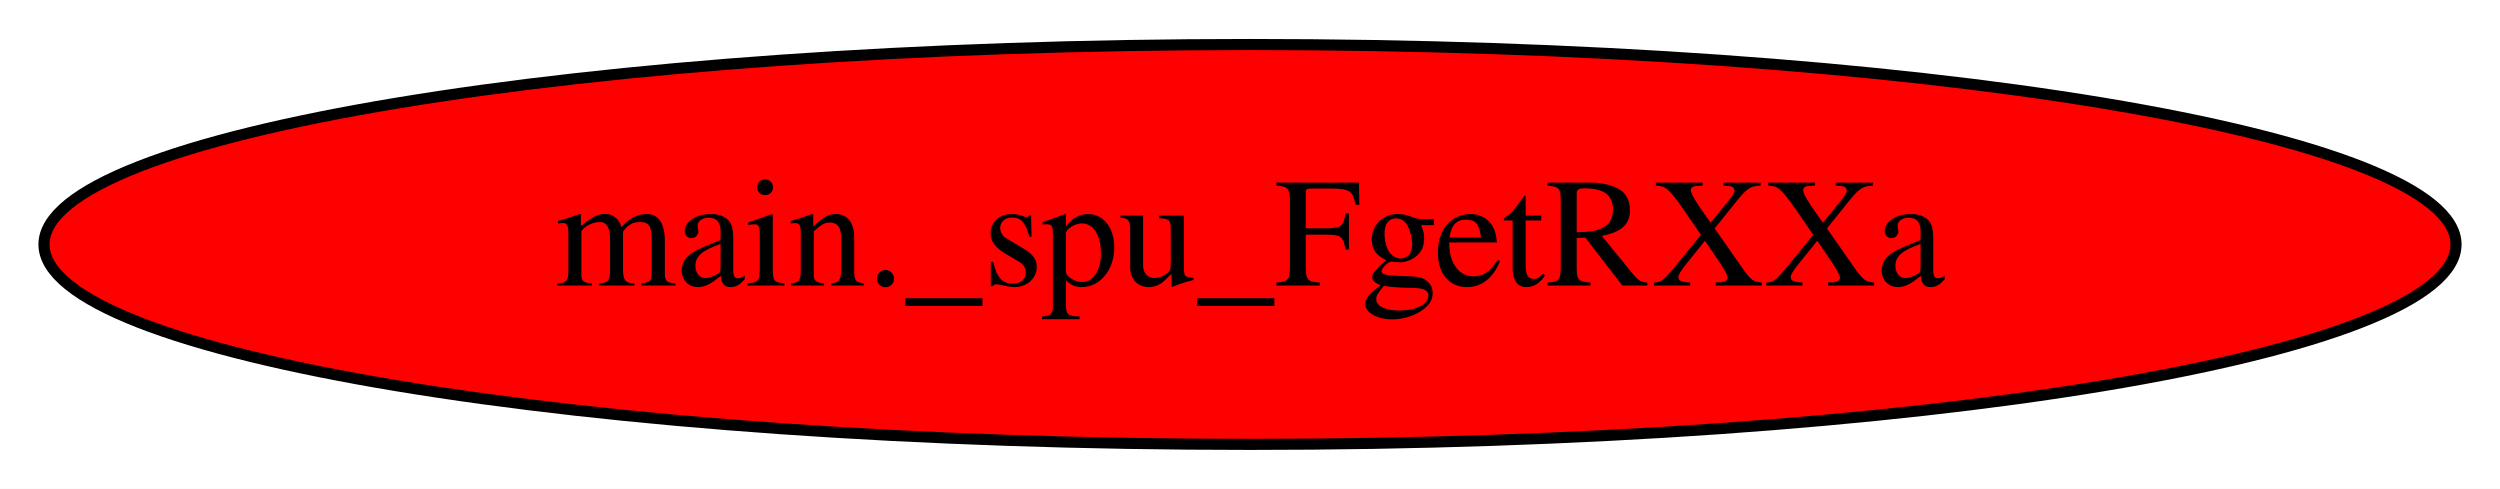
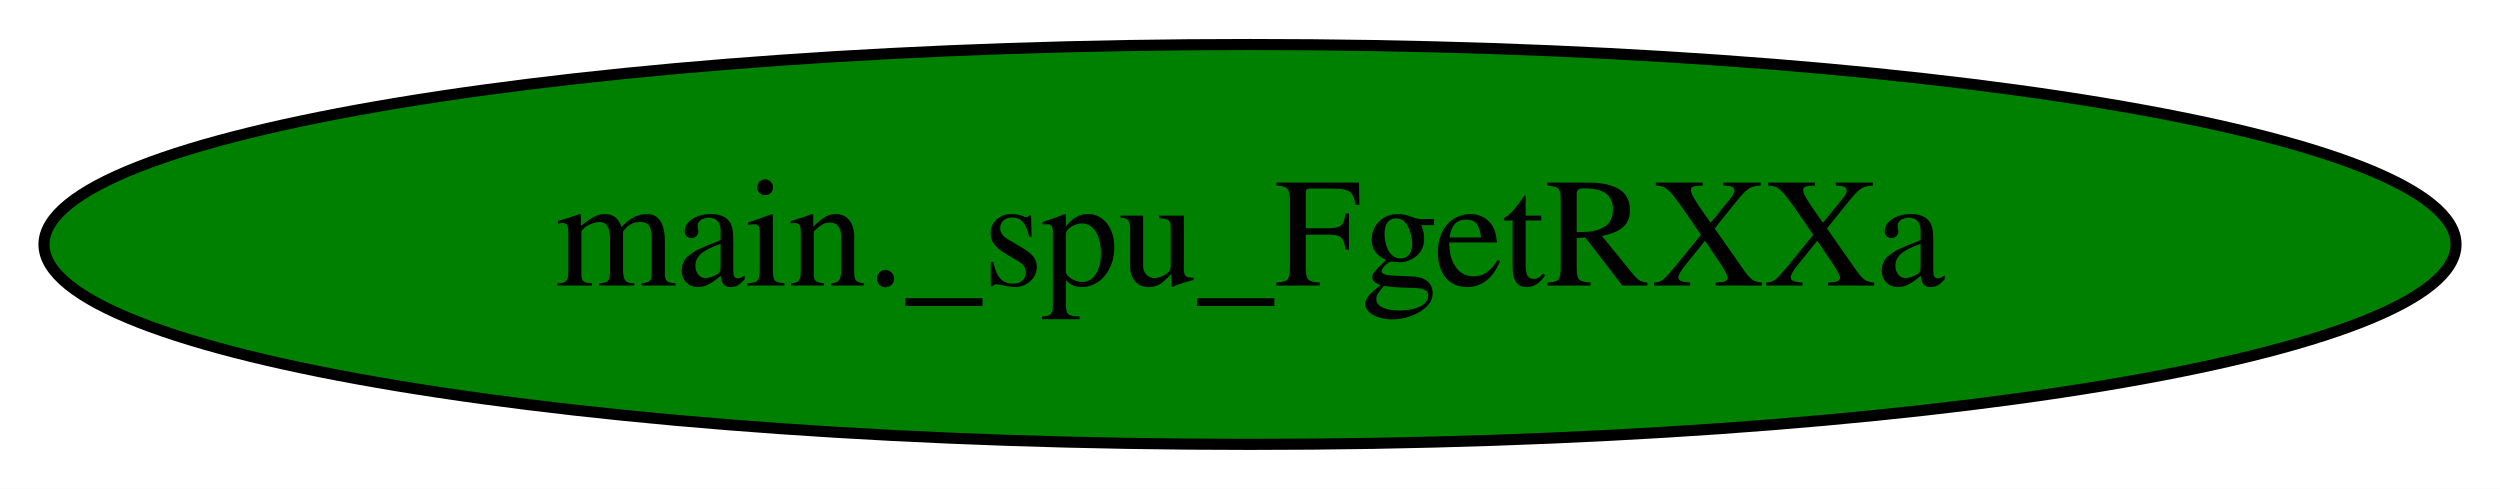
<svg xmlns="http://www.w3.org/2000/svg" width="225pt" height="44pt" viewBox="0.00 0.00 225.08 44.00">
  <g id="graph0" class="graph" transform="scale(1 1) rotate(0) translate(4 40)">
    <polygon fill="white" stroke="transparent" points="-4,4 -4,-40 221.08,-40 221.08,4 -4,4" />
    <g id="node1" class="node">
-       <ellipse fill="red" stroke="black" cx="108.54" cy="-18" rx="108.58" ry="18" />
+       <ellipse fill="green" stroke="black" cx="108.54" cy="-18" rx="108.58" ry="18" />
      <text text-anchor="middle" x="108.54" y="-14.3" font-family="Times,serif" font-size="14.00">main._spu_FgetRXXa</text>
    </g>
  </g>
</svg>
